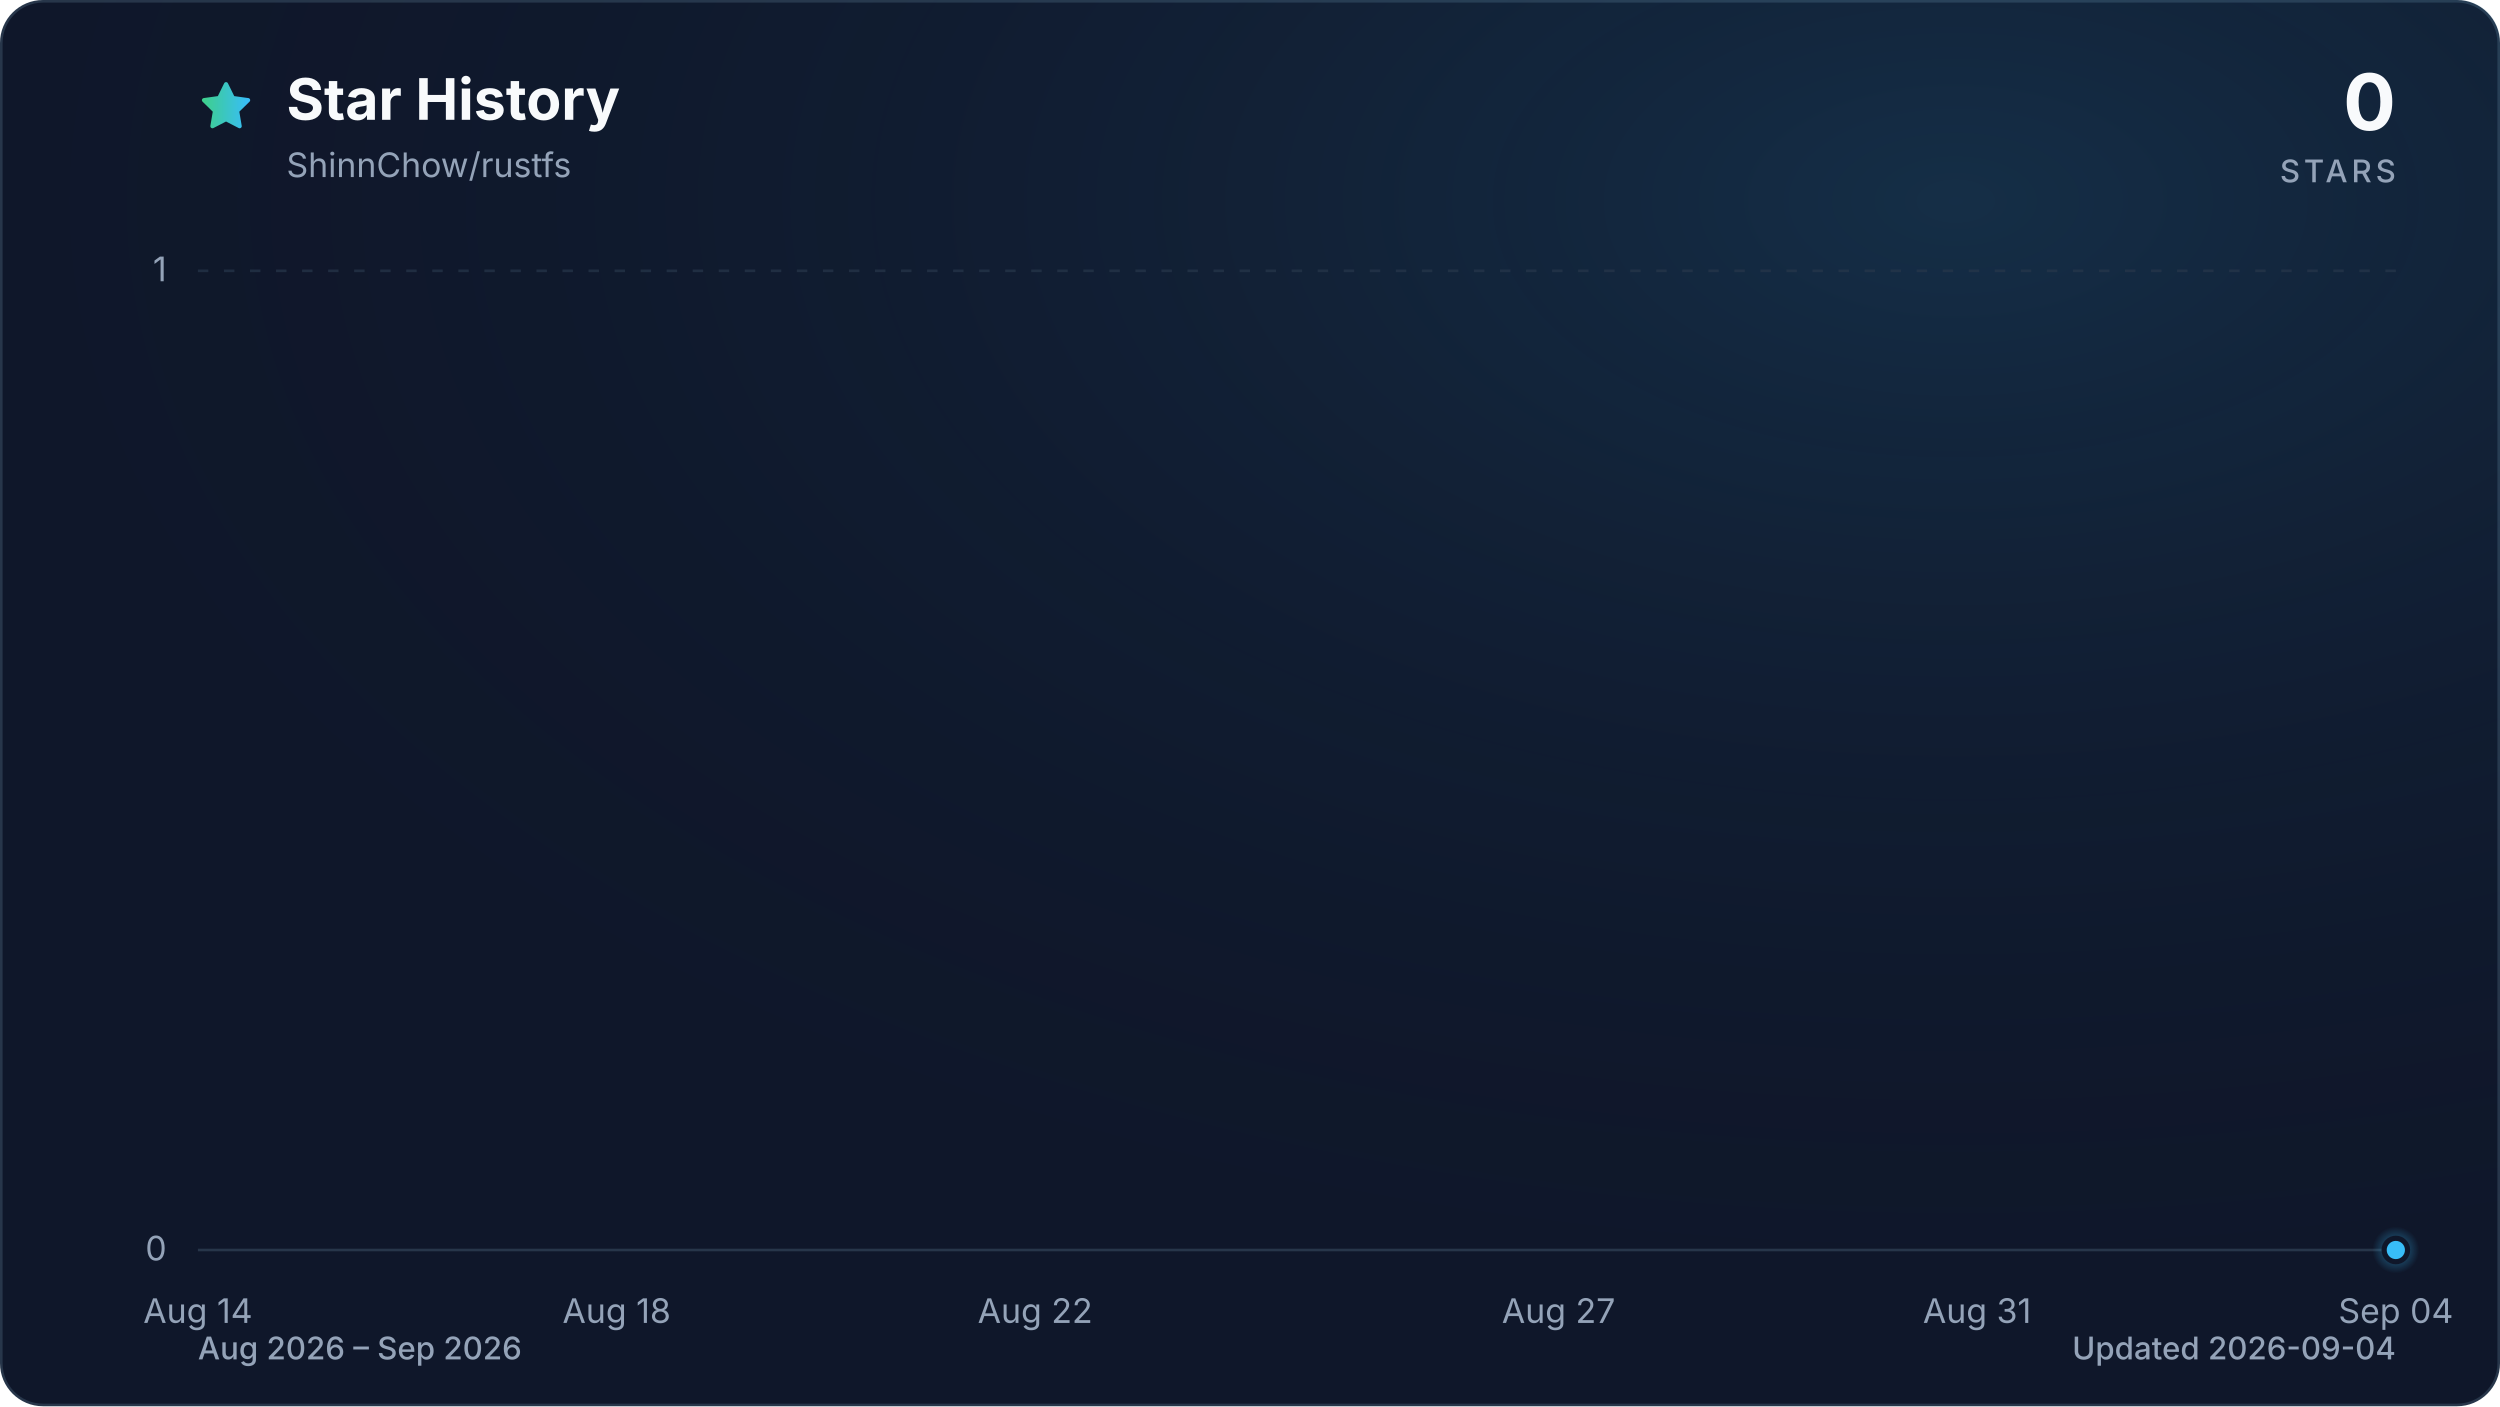
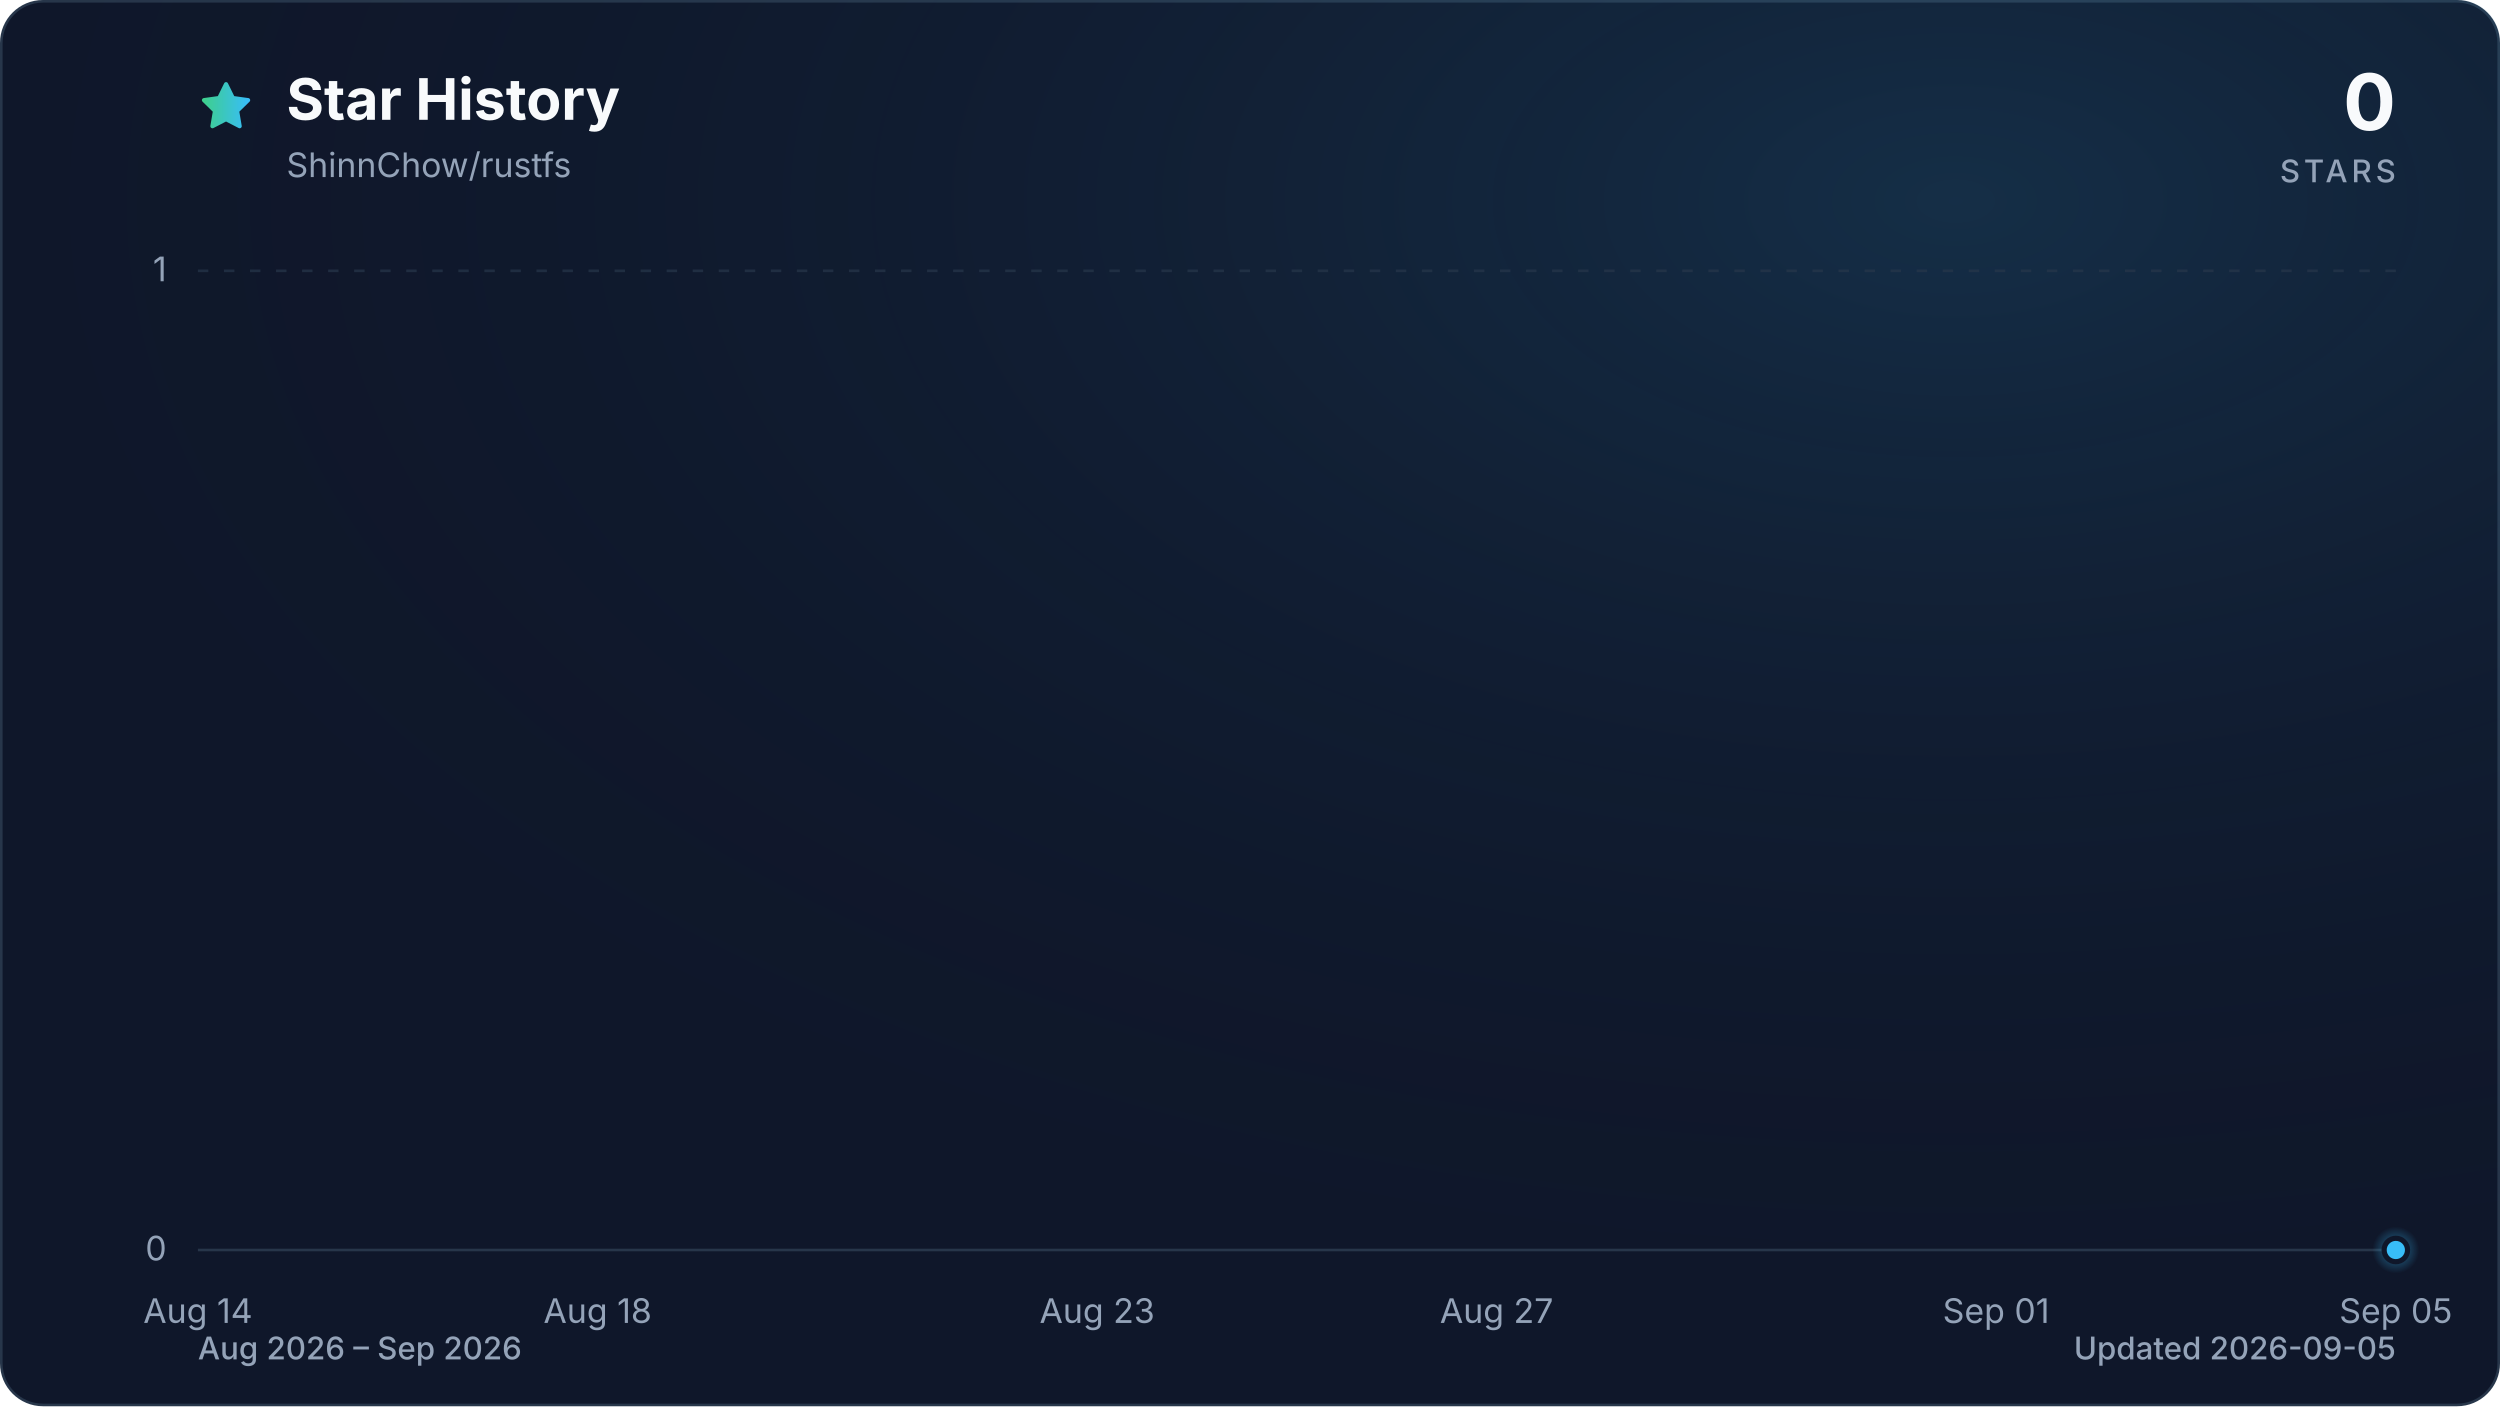
<svg xmlns="http://www.w3.org/2000/svg" viewBox="0 0 960 540" role="img" aria-labelledby="title description" data-style="gradient" data-variant="glow" data-animated="true">
  <defs>
    <linearGradient id="trend" x1="0" y1="0" x2="1" y2="0">
      <stop offset="0%" stop-color="#3ecf8e" />
      <stop offset="100%" stop-color="#38bdf8" />
    </linearGradient>
    <linearGradient id="area" x1="0" y1="0" x2="0" y2="1">
      <stop offset="0%" stop-color="#3ecf8e" stop-opacity="0.30" />
      <stop offset="55%" stop-color="#38bdf8" stop-opacity="0.10" />
      <stop offset="100%" stop-color="#38bdf8" stop-opacity="0.01" />
    </linearGradient>
    <radialGradient id="marker-halo" cx="50%" cy="50%" r="50%">
      <stop offset="0%" stop-color="#38bdf8" stop-opacity="0.55" />
      <stop offset="100%" stop-color="#38bdf8" stop-opacity="0" />
    </radialGradient>
    <radialGradient id="surface-glow" cx="78%" cy="14%" r="80%">
      <stop offset="0%" stop-color="#38bdf8" stop-opacity="0.14" />
      <stop offset="100%" stop-color="#0f172a" stop-opacity="0" />
    </radialGradient>
    <filter id="trend-glow" x="-20%" y="-20%" width="140%" height="140%">
      <feGaussianBlur stdDeviation="7" />
    </filter>
  </defs>
  <style>
.trend-enter{transform-box:fill-box;transform-origin:center;animation:trend-enter 520ms cubic-bezier(0.16,1,0.3,1)}
.marker-enter{transform-box:fill-box;transform-origin:center;animation:marker-enter 320ms cubic-bezier(0.16,1,0.3,1) 200ms both}
.marker-pulse{transform-box:fill-box;transform-origin:center;animation:marker-pulse 2.6s ease-out infinite}
@keyframes trend-enter{from{opacity:.35;transform:translateY(10px)}to{opacity:1;transform:translateY(0)}}
@keyframes marker-enter{from{opacity:0;transform:scale(.4)}to{opacity:1;transform:scale(1)}}
@keyframes marker-pulse{0%{opacity:.5;transform:scale(.7)}70%,100%{opacity:0;transform:scale(2.1)}}
@media (prefers-reduced-motion:reduce){.trend-enter,.marker-enter,.marker-pulse{animation:none!important}}
@media (prefers-reduced-motion:reduce){.marker-pulse{opacity:0}}
</style>
  <rect x="0.5" y="0.5" width="959" height="539" fill="#0f172a" stroke="#27364a" stroke-width="1" rx="16" />
  <rect width="960" height="540" fill="url(#surface-glow)" rx="16" />
  <path d="M12 2.6l2.9 5.9 6.5.9-4.7 4.6 1.1 6.5-5.8-3-5.8 3 1.1-6.5-4.7-4.6 6.5-.9L12 2.6Z" transform="translate(76 30) scale(.9)" fill="url(#trend)" stroke="url(#trend)" stroke-width="1.8" stroke-linejoin="round" aria-hidden="true" />
  <text x="110" y="46" fill="#f8fafc" font-family="ui-sans-serif, system-ui, -apple-system, BlinkMacSystemFont, 'Segoe UI', sans-serif" font-size="22" font-weight="700">Star History</text>
  <text x="110" y="68" fill="#94a3b8" font-family="ui-sans-serif, system-ui, -apple-system, BlinkMacSystemFont, 'Segoe UI', sans-serif" font-size="13">ShinnChow/rustfs</text>
  <text x="920" y="50" fill="#f8fafc" font-family="ui-sans-serif, system-ui, -apple-system, BlinkMacSystemFont, 'Segoe UI', sans-serif" font-size="30" font-weight="700" text-anchor="end">0</text>
  <text x="920" y="70" fill="#94a3b8" font-family="ui-sans-serif, system-ui, -apple-system, BlinkMacSystemFont, 'Segoe UI', sans-serif" font-size="12" font-weight="500" letter-spacing="1.5" text-anchor="end">STARS</text>
  <line x1="76" y1="480.0" x2="920" y2="480.0" stroke="#27364a" stroke-width="1" stroke-dasharray="0" opacity="1" />
  <text x="64" y="484.0" fill="#94a3b8" font-family="ui-sans-serif, system-ui, -apple-system, BlinkMacSystemFont, 'Segoe UI', sans-serif" font-size="13" text-anchor="end">0</text>
  <line x1="76" y1="104.0" x2="920" y2="104.0" stroke="#27364a" stroke-width="1" stroke-dasharray="4 6" opacity="0.7" />
  <text x="64" y="108.0" fill="#94a3b8" font-family="ui-sans-serif, system-ui, -apple-system, BlinkMacSystemFont, 'Segoe UI', sans-serif" font-size="13" text-anchor="end">1</text>
  <text x="76.0" y="508" fill="#94a3b8" font-family="ui-sans-serif, system-ui, -apple-system, BlinkMacSystemFont, 'Segoe UI', sans-serif" font-size="13" text-anchor="middle">Aug 14</text>
-   <text x="236.8" y="508" fill="#94a3b8" font-family="ui-sans-serif, system-ui, -apple-system, BlinkMacSystemFont, 'Segoe UI', sans-serif" font-size="13" text-anchor="middle">Aug 18</text>
-   <text x="397.5" y="508" fill="#94a3b8" font-family="ui-sans-serif, system-ui, -apple-system, BlinkMacSystemFont, 'Segoe UI', sans-serif" font-size="13" text-anchor="middle">Aug 22</text>
-   <text x="598.5" y="508" fill="#94a3b8" font-family="ui-sans-serif, system-ui, -apple-system, BlinkMacSystemFont, 'Segoe UI', sans-serif" font-size="13" text-anchor="middle">Aug 27</text>
-   <text x="759.2" y="508" fill="#94a3b8" font-family="ui-sans-serif, system-ui, -apple-system, BlinkMacSystemFont, 'Segoe UI', sans-serif" font-size="13" text-anchor="middle">Aug 31</text>
-   <text x="920.0" y="508" fill="#94a3b8" font-family="ui-sans-serif, system-ui, -apple-system, BlinkMacSystemFont, 'Segoe UI', sans-serif" font-size="13" text-anchor="middle">Sep 04</text>
+   <text x="229.5" y="508" fill="#94a3b8" font-family="ui-sans-serif, system-ui, -apple-system, BlinkMacSystemFont, 'Segoe UI', sans-serif" font-size="13" text-anchor="middle">Aug 18</text>
+   <text x="421.3" y="508" fill="#94a3b8" font-family="ui-sans-serif, system-ui, -apple-system, BlinkMacSystemFont, 'Segoe UI', sans-serif" font-size="13" text-anchor="middle">Aug 23</text>
+   <text x="574.7" y="508" fill="#94a3b8" font-family="ui-sans-serif, system-ui, -apple-system, BlinkMacSystemFont, 'Segoe UI', sans-serif" font-size="13" text-anchor="middle">Aug 27</text>
+   <text x="766.5" y="508" fill="#94a3b8" font-family="ui-sans-serif, system-ui, -apple-system, BlinkMacSystemFont, 'Segoe UI', sans-serif" font-size="13" text-anchor="middle">Sep 01</text>
+   <text x="920.0" y="508" fill="#94a3b8" font-family="ui-sans-serif, system-ui, -apple-system, BlinkMacSystemFont, 'Segoe UI', sans-serif" font-size="13" text-anchor="middle">Sep 05</text>
  <g class="trend-enter">
-     <path d="M 76.0 480.0 C 89.4 480.0, 102.8 480.0, 116.2 480.0 C 129.6 480.0, 143.0 480.0, 156.4 480.0 C 169.8 480.0, 183.2 480.0, 196.6 480.0 C 210.0 480.0, 223.4 480.0, 236.8 480.0 C 250.2 480.0, 263.6 480.0, 277.0 480.0 C 290.3 480.0, 303.7 480.0, 317.1 480.0 C 330.5 480.0, 343.9 480.0, 357.3 480.0 C 370.7 480.0, 384.1 480.0, 397.5 480.0 C 410.9 480.0, 424.3 480.0, 437.7 480.0 C 451.1 480.0, 464.5 480.0, 477.9 480.0 C 491.3 480.0, 504.7 480.0, 518.1 480.0 C 531.5 480.0, 544.9 480.0, 558.3 480.0 C 571.7 480.0, 585.1 480.0, 598.5 480.0 C 611.9 480.0, 625.3 480.0, 638.7 480.0 C 652.1 480.0, 665.5 480.0, 678.9 480.0 C 692.3 480.0, 705.7 480.0, 719.0 480.0 C 732.4 480.0, 745.8 480.0, 759.2 480.0 C 772.6 480.0, 786.0 480.0, 799.4 480.0 C 812.8 480.0, 826.2 480.0, 839.6 480.0 C 853.0 480.0, 866.4 480.0, 879.8 480.0 C 893.2 480.0, 906.6 480.0, 920.0 480.0 L 920.0 480.0 L 76.0 480.0 Z" fill="url(#area)" />
-     <path d="M 76.0 480.0 C 89.4 480.0, 102.8 480.0, 116.2 480.0 C 129.6 480.0, 143.0 480.0, 156.4 480.0 C 169.8 480.0, 183.2 480.0, 196.6 480.0 C 210.0 480.0, 223.4 480.0, 236.8 480.0 C 250.2 480.0, 263.6 480.0, 277.0 480.0 C 290.3 480.0, 303.7 480.0, 317.1 480.0 C 330.5 480.0, 343.9 480.0, 357.3 480.0 C 370.7 480.0, 384.1 480.0, 397.5 480.0 C 410.9 480.0, 424.3 480.0, 437.7 480.0 C 451.1 480.0, 464.5 480.0, 477.9 480.0 C 491.3 480.0, 504.7 480.0, 518.1 480.0 C 531.5 480.0, 544.9 480.0, 558.3 480.0 C 571.7 480.0, 585.1 480.0, 598.5 480.0 C 611.9 480.0, 625.3 480.0, 638.7 480.0 C 652.1 480.0, 665.5 480.0, 678.9 480.0 C 692.3 480.0, 705.7 480.0, 719.0 480.0 C 732.4 480.0, 745.8 480.0, 759.2 480.0 C 772.6 480.0, 786.0 480.0, 799.4 480.0 C 812.8 480.0, 826.2 480.0, 839.6 480.0 C 853.0 480.0, 866.4 480.0, 879.8 480.0 C 893.2 480.0, 906.6 480.0, 920.0 480.0" fill="none" stroke="url(#trend)" stroke-width="12" stroke-linecap="round" stroke-linejoin="round" opacity="0.16" filter="url(#trend-glow)" />
-     <path d="M 76.0 480.0 C 89.4 480.0, 102.8 480.0, 116.2 480.0 C 129.6 480.0, 143.0 480.0, 156.4 480.0 C 169.8 480.0, 183.2 480.0, 196.6 480.0 C 210.0 480.0, 223.4 480.0, 236.8 480.0 C 250.2 480.0, 263.6 480.0, 277.0 480.0 C 290.3 480.0, 303.7 480.0, 317.1 480.0 C 330.5 480.0, 343.9 480.0, 357.3 480.0 C 370.7 480.0, 384.1 480.0, 397.5 480.0 C 410.9 480.0, 424.3 480.0, 437.7 480.0 C 451.1 480.0, 464.5 480.0, 477.9 480.0 C 491.3 480.0, 504.7 480.0, 518.1 480.0 C 531.5 480.0, 544.9 480.0, 558.3 480.0 C 571.7 480.0, 585.1 480.0, 598.5 480.0 C 611.9 480.0, 625.3 480.0, 638.7 480.0 C 652.1 480.0, 665.5 480.0, 678.9 480.0 C 692.3 480.0, 705.7 480.0, 719.0 480.0 C 732.4 480.0, 745.8 480.0, 759.2 480.0 C 772.6 480.0, 786.0 480.0, 799.4 480.0 C 812.8 480.0, 826.2 480.0, 839.6 480.0 C 853.0 480.0, 866.4 480.0, 879.8 480.0 C 893.2 480.0, 906.6 480.0, 920.0 480.0" fill="none" stroke="url(#trend)" stroke-width="3" stroke-linecap="round" stroke-linejoin="round" />
+     <path d="M 76.0 480.0 C 88.8 480.0, 101.6 480.0, 114.4 480.0 C 127.2 480.0, 139.9 480.0, 152.7 480.0 C 165.5 480.0, 178.3 480.0, 191.1 480.0 C 203.9 480.0, 216.7 480.0, 229.5 480.0 C 242.2 480.0, 255.0 480.0, 267.8 480.0 C 280.6 480.0, 293.4 480.0, 306.2 480.0 C 319.0 480.0, 331.8 480.0, 344.5 480.0 C 357.3 480.0, 370.1 480.0, 382.9 480.0 C 395.7 480.0, 408.5 480.0, 421.3 480.0 C 434.1 480.0, 446.8 480.0, 459.6 480.0 C 472.4 480.0, 485.2 480.0, 498.0 480.0 C 510.8 480.0, 523.6 480.0, 536.4 480.0 C 549.2 480.0, 561.9 480.0, 574.7 480.0 C 587.5 480.0, 600.3 480.0, 613.1 480.0 C 625.9 480.0, 638.7 480.0, 651.5 480.0 C 664.2 480.0, 677.0 480.0, 689.8 480.0 C 702.6 480.0, 715.4 480.0, 728.2 480.0 C 741.0 480.0, 753.8 480.0, 766.5 480.0 C 779.3 480.0, 792.1 480.0, 804.9 480.0 C 817.7 480.0, 830.5 480.0, 843.3 480.0 C 856.1 480.0, 868.8 480.0, 881.6 480.0 C 894.4 480.0, 907.2 480.0, 920.0 480.0 L 920.0 480.0 L 76.0 480.0 Z" fill="url(#area)" />
+     <path d="M 76.0 480.0 C 88.8 480.0, 101.6 480.0, 114.4 480.0 C 127.2 480.0, 139.9 480.0, 152.7 480.0 C 165.5 480.0, 178.3 480.0, 191.1 480.0 C 203.9 480.0, 216.7 480.0, 229.5 480.0 C 242.2 480.0, 255.0 480.0, 267.8 480.0 C 280.6 480.0, 293.4 480.0, 306.2 480.0 C 319.0 480.0, 331.8 480.0, 344.5 480.0 C 357.3 480.0, 370.1 480.0, 382.9 480.0 C 395.7 480.0, 408.5 480.0, 421.3 480.0 C 434.1 480.0, 446.8 480.0, 459.6 480.0 C 472.4 480.0, 485.2 480.0, 498.0 480.0 C 510.8 480.0, 523.6 480.0, 536.4 480.0 C 549.2 480.0, 561.9 480.0, 574.7 480.0 C 587.5 480.0, 600.3 480.0, 613.1 480.0 C 625.9 480.0, 638.7 480.0, 651.5 480.0 C 664.2 480.0, 677.0 480.0, 689.8 480.0 C 702.6 480.0, 715.4 480.0, 728.2 480.0 C 741.0 480.0, 753.8 480.0, 766.5 480.0 C 779.3 480.0, 792.1 480.0, 804.9 480.0 C 817.7 480.0, 830.5 480.0, 843.3 480.0 C 856.1 480.0, 868.8 480.0, 881.6 480.0 C 894.4 480.0, 907.2 480.0, 920.0 480.0" fill="none" stroke="url(#trend)" stroke-width="12" stroke-linecap="round" stroke-linejoin="round" opacity="0.16" filter="url(#trend-glow)" />
+     <path d="M 76.0 480.0 C 88.8 480.0, 101.6 480.0, 114.4 480.0 C 127.2 480.0, 139.9 480.0, 152.7 480.0 C 165.5 480.0, 178.3 480.0, 191.1 480.0 C 203.9 480.0, 216.7 480.0, 229.5 480.0 C 242.2 480.0, 255.0 480.0, 267.8 480.0 C 280.6 480.0, 293.4 480.0, 306.2 480.0 C 319.0 480.0, 331.8 480.0, 344.5 480.0 C 357.3 480.0, 370.1 480.0, 382.9 480.0 C 395.7 480.0, 408.5 480.0, 421.3 480.0 C 434.1 480.0, 446.8 480.0, 459.6 480.0 C 472.4 480.0, 485.2 480.0, 498.0 480.0 C 510.8 480.0, 523.6 480.0, 536.4 480.0 C 549.2 480.0, 561.9 480.0, 574.7 480.0 C 587.5 480.0, 600.3 480.0, 613.1 480.0 C 625.9 480.0, 638.7 480.0, 651.5 480.0 C 664.2 480.0, 677.0 480.0, 689.8 480.0 C 702.6 480.0, 715.4 480.0, 728.2 480.0 C 741.0 480.0, 753.8 480.0, 766.5 480.0 C 779.3 480.0, 792.1 480.0, 804.9 480.0 C 817.7 480.0, 830.5 480.0, 843.3 480.0 C 856.1 480.0, 868.8 480.0, 881.6 480.0 C 894.4 480.0, 907.2 480.0, 920.0 480.0" fill="none" stroke="url(#trend)" stroke-width="3" stroke-linecap="round" stroke-linejoin="round" />
  </g>
  <g class="marker-enter">
    <circle class="marker-pulse" cx="920.0" cy="480.0" r="9" fill="url(#marker-halo)" />
    <circle cx="920.0" cy="480.0" r="4.5" fill="#38bdf8" stroke="#0f172a" stroke-width="2" />
  </g>
  <text x="76" y="522" fill="#94a3b8" font-family="ui-sans-serif, system-ui, -apple-system, BlinkMacSystemFont, 'Segoe UI', sans-serif" font-size="12" font-weight="500">Aug 2026 – Sep 2026</text>
-   <text x="920" y="522" fill="#94a3b8" font-family="ui-sans-serif, system-ui, -apple-system, BlinkMacSystemFont, 'Segoe UI', sans-serif" font-size="12" font-weight="500" text-anchor="end">Updated 2026-09-04</text>
+   <text x="920" y="522" fill="#94a3b8" font-family="ui-sans-serif, system-ui, -apple-system, BlinkMacSystemFont, 'Segoe UI', sans-serif" font-size="12" font-weight="500" text-anchor="end">Updated 2026-09-05</text>
</svg>
